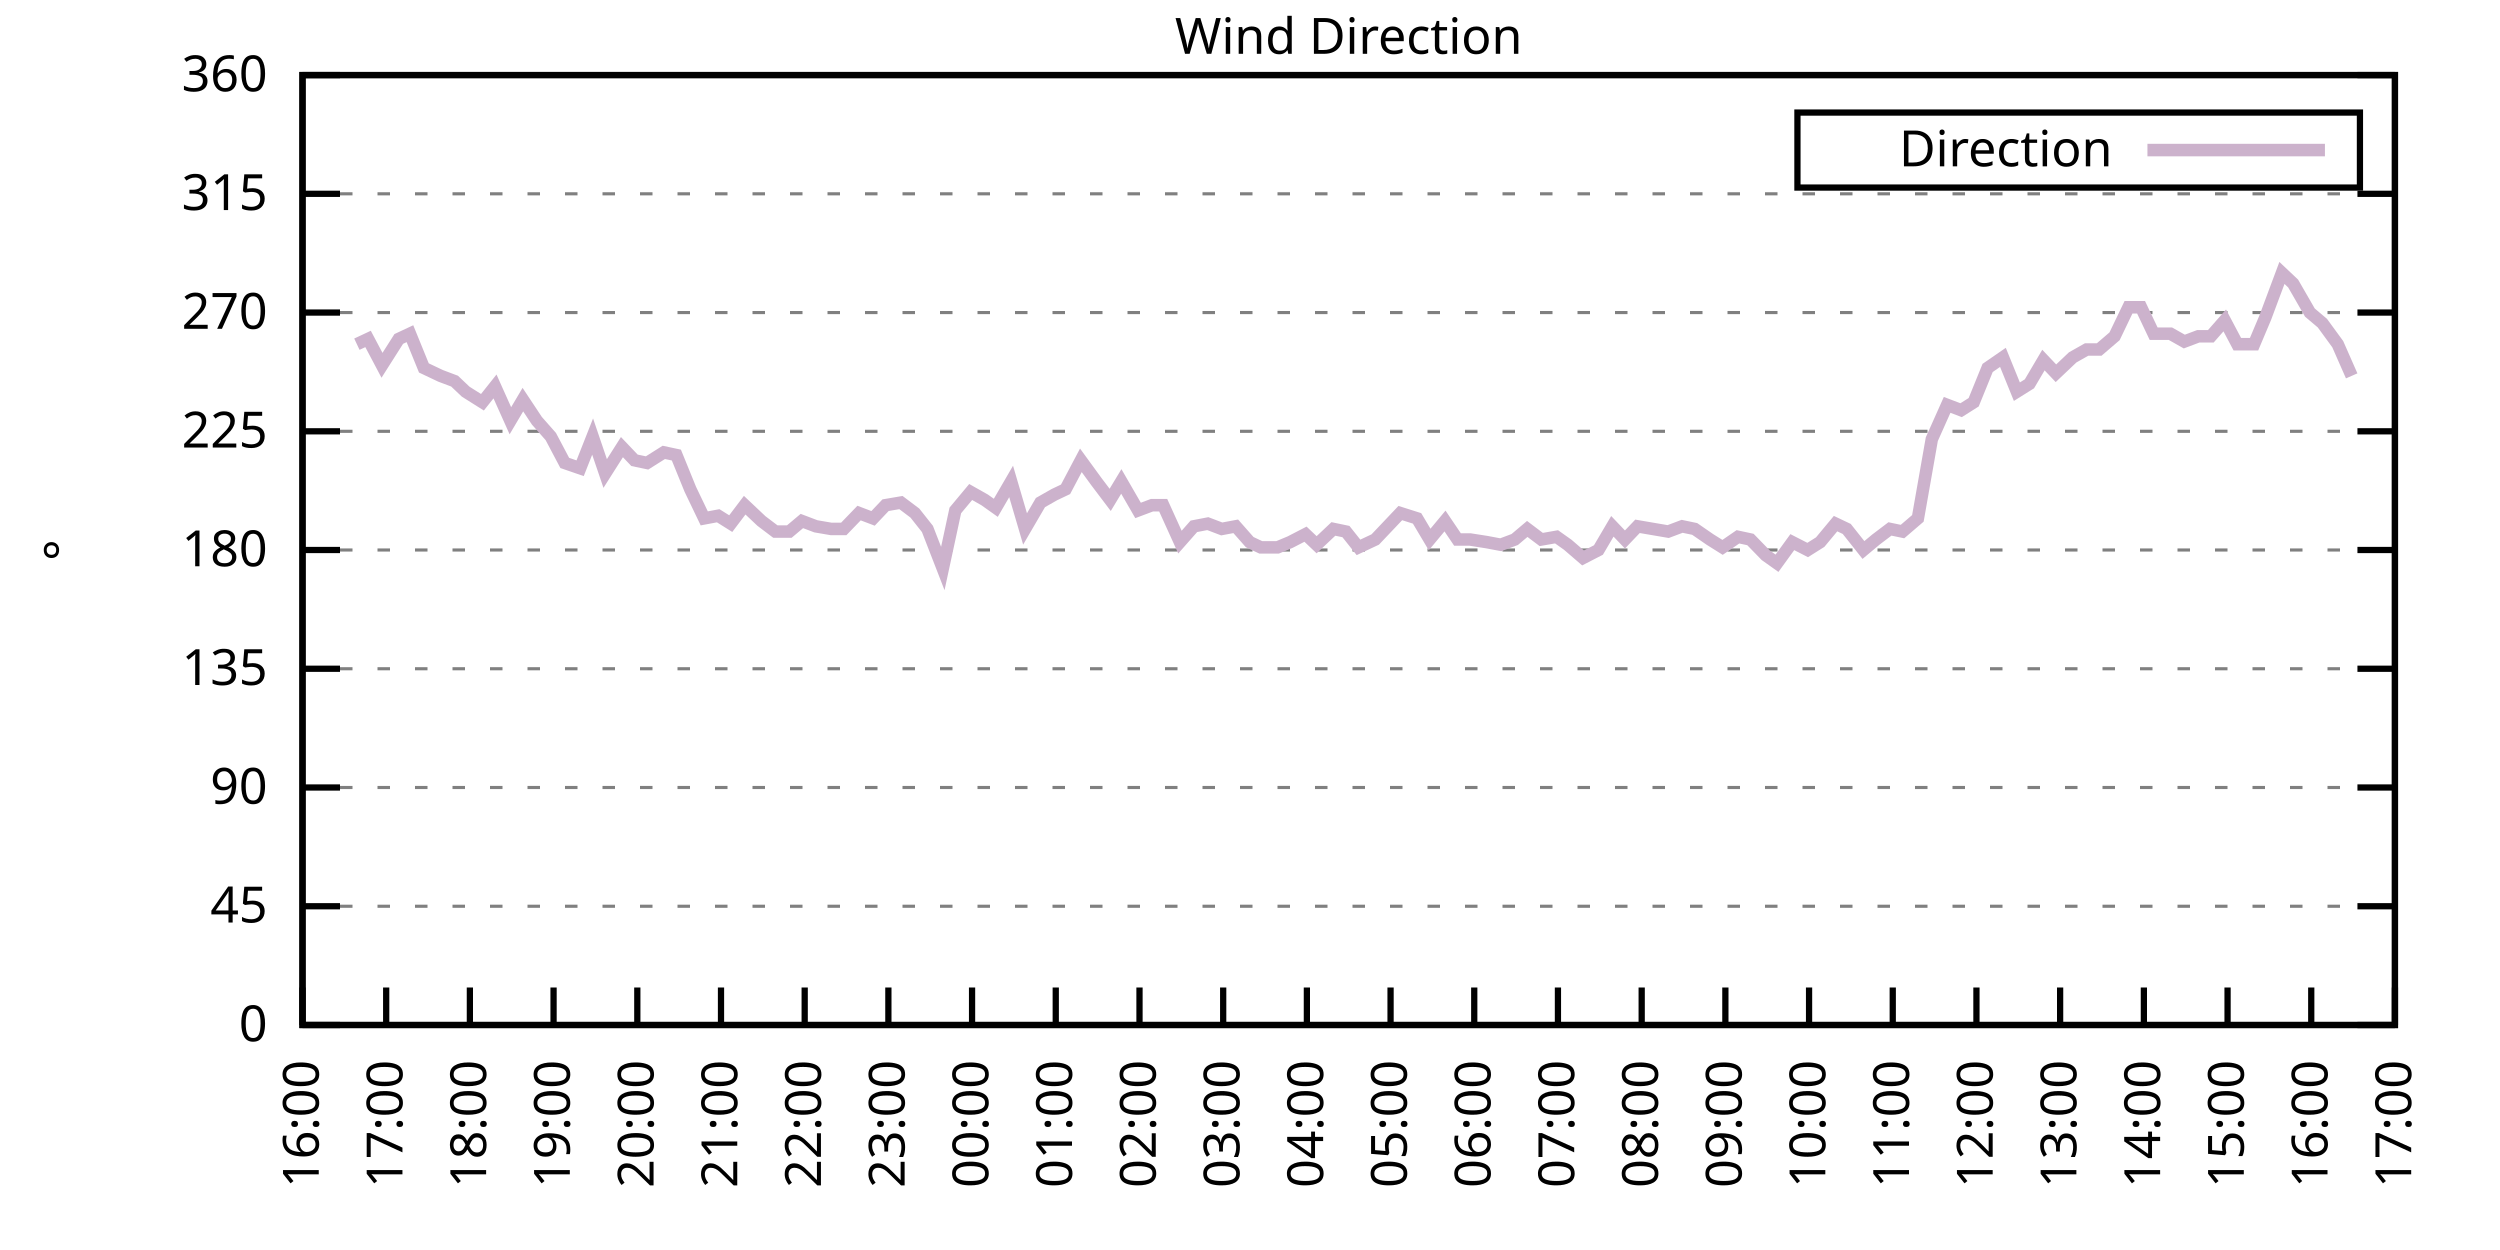
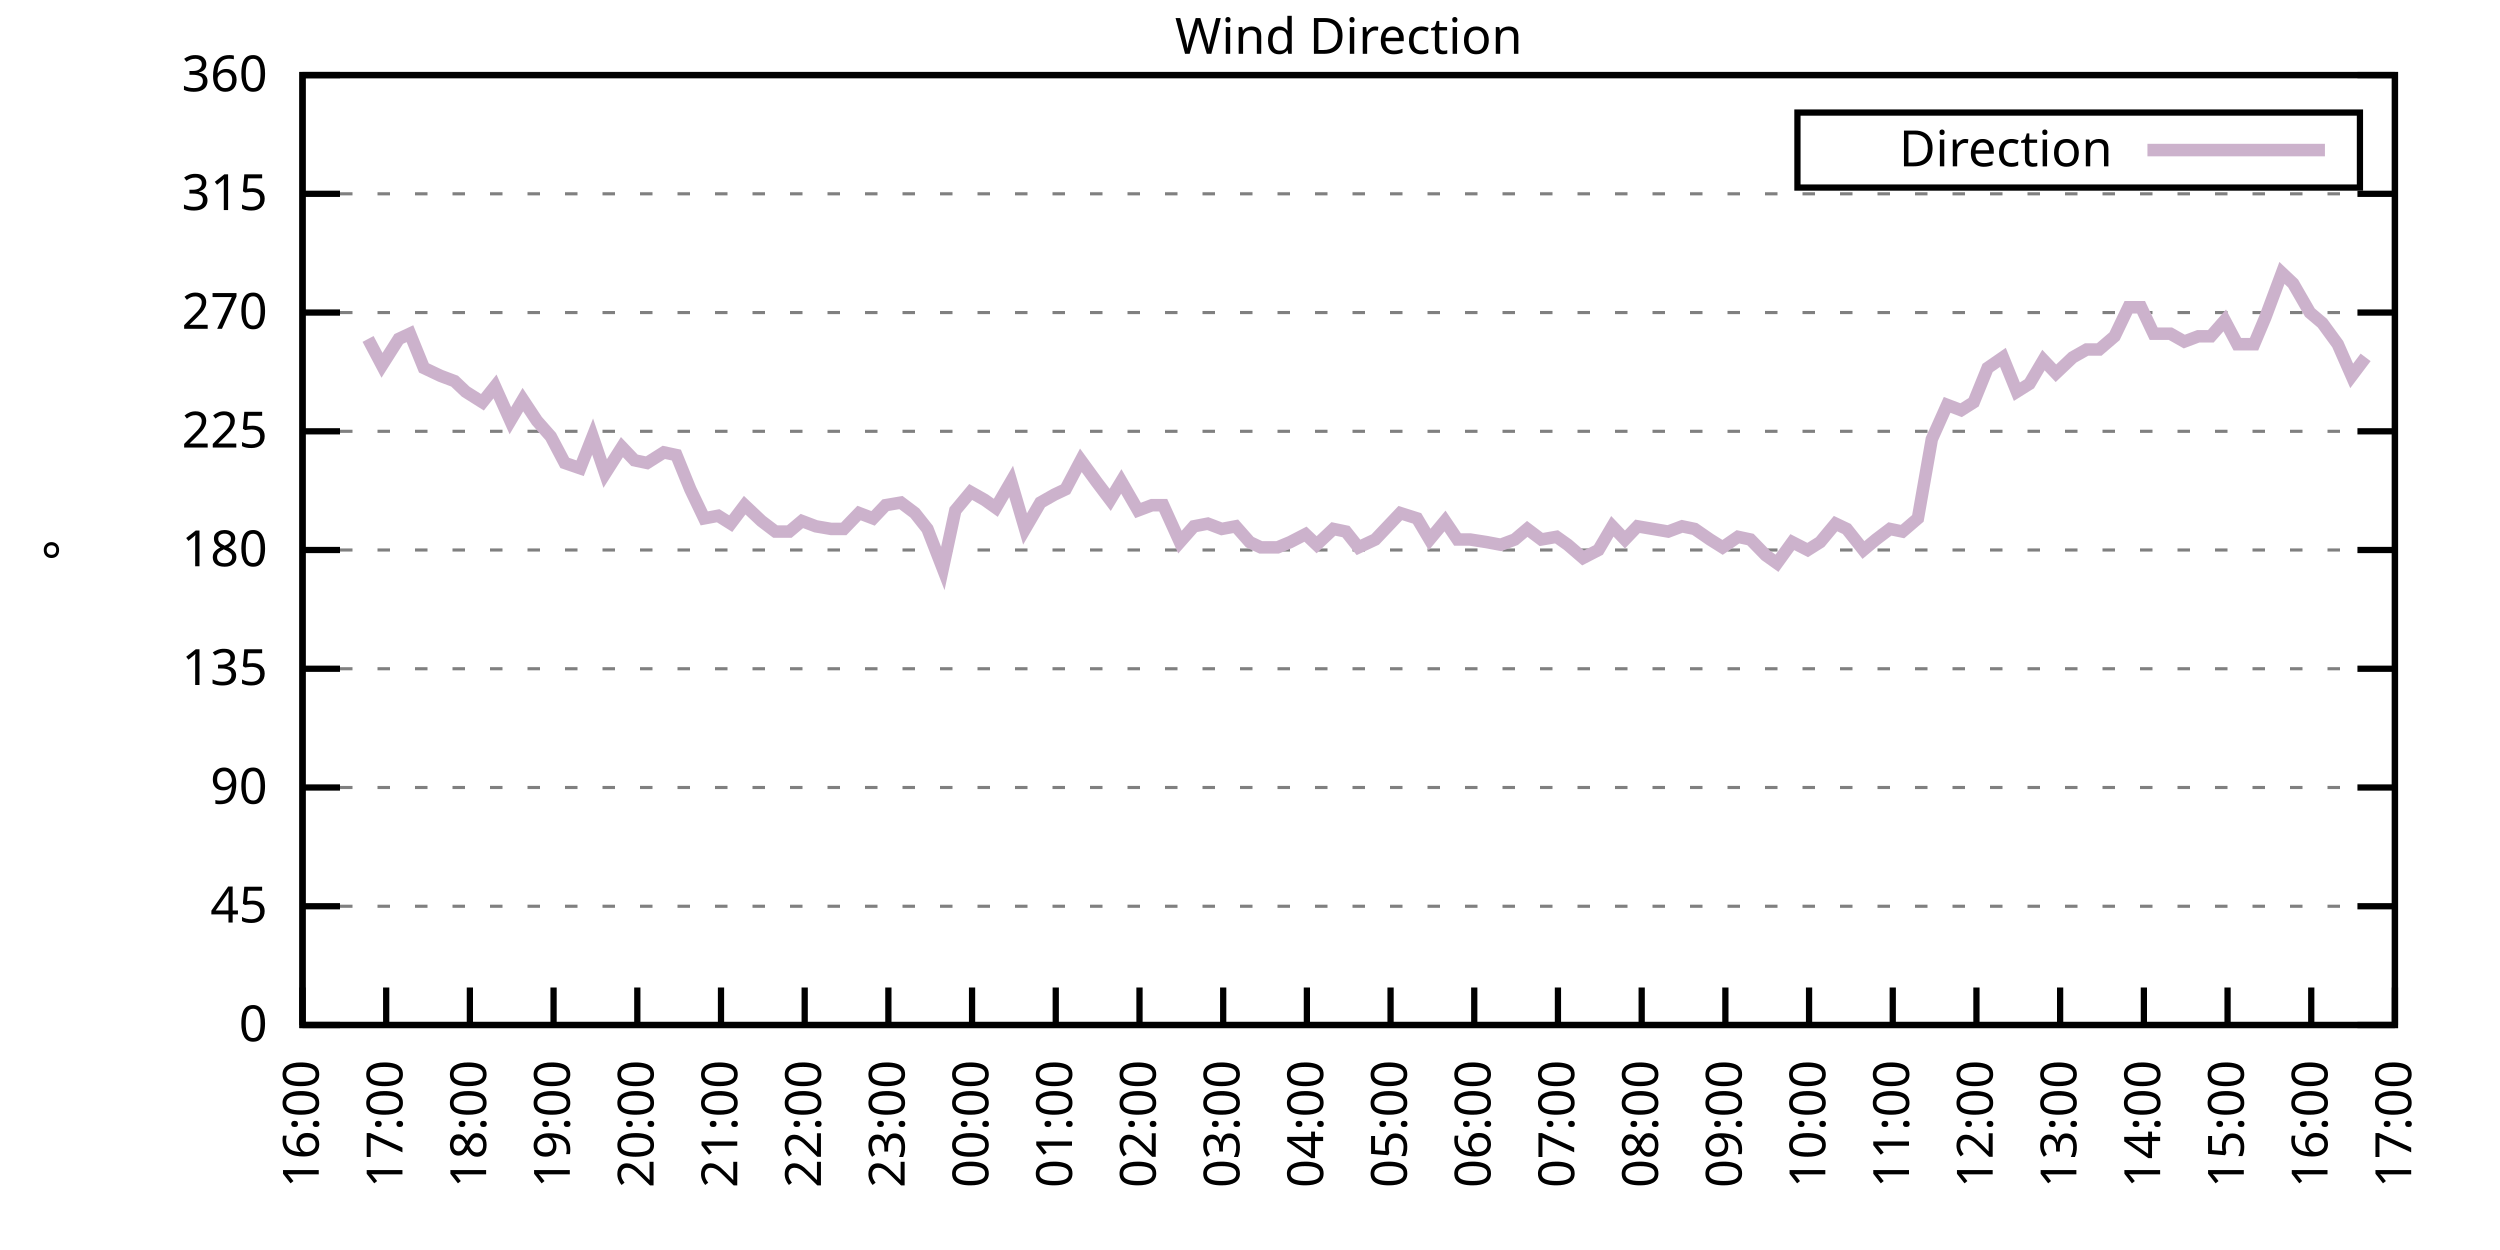
<svg xmlns="http://www.w3.org/2000/svg" xmlns:xlink="http://www.w3.org/1999/xlink" width="400" height="200" viewBox="0 0 400 200">
  <g id="gnuplot_canvas">
    <rect x="0" y="0" width="400" height="200" fill="none" />
    <defs>
      <circle id="gpDot" r="0.5" stroke-width="0.5" stroke="currentColor" />
      <path id="gpPt0" stroke-width="0.333" stroke="currentColor" d="M-1,0 h2 M0,-1 v2" />
      <path id="gpPt1" stroke-width="0.333" stroke="currentColor" d="M-1,-1 L1,1 M1,-1 L-1,1" />
      <path id="gpPt2" stroke-width="0.333" stroke="currentColor" d="M-1,0 L1,0 M0,-1 L0,1 M-1,-1 L1,1 M-1,1 L1,-1" />
      <rect id="gpPt3" stroke-width="0.333" stroke="currentColor" x="-1" y="-1" width="2" height="2" />
      <rect id="gpPt4" stroke-width="0.333" stroke="currentColor" fill="currentColor" x="-1" y="-1" width="2" height="2" />
      <circle id="gpPt5" stroke-width="0.333" stroke="currentColor" cx="0" cy="0" r="1" />
      <use xlink:href="#gpPt5" id="gpPt6" fill="currentColor" stroke="none" />
      <path id="gpPt7" stroke-width="0.333" stroke="currentColor" d="M0,-1.33 L-1.33,0.67 L1.33,0.67 z" />
      <use xlink:href="#gpPt7" id="gpPt8" fill="currentColor" stroke="none" />
      <use xlink:href="#gpPt7" id="gpPt9" stroke="currentColor" transform="rotate(180)" />
      <use xlink:href="#gpPt9" id="gpPt10" fill="currentColor" stroke="none" />
      <use xlink:href="#gpPt3" id="gpPt11" stroke="currentColor" transform="rotate(45)" />
      <use xlink:href="#gpPt11" id="gpPt12" fill="currentColor" stroke="none" />
      <path id="gpPt13" stroke-width="0.333" stroke="currentColor" d="M0,1.330 L1.265,0.411 L0.782,-1.067 L-0.782,-1.076 L-1.265,0.411 z" />
      <use xlink:href="#gpPt13" id="gpPt14" fill="currentColor" stroke="none" />
      <filter id="textbox" filterUnits="objectBoundingBox" x="0" y="0" height="1" width="1">
        <feFlood flood-color="white" flood-opacity="1" result="bgnd" />
        <feComposite in="SourceGraphic" in2="bgnd" operator="atop" />
      </filter>
      <filter id="greybox" filterUnits="objectBoundingBox" x="0" y="0" height="1" width="1">
        <feFlood flood-color="lightgrey" flood-opacity="1" result="grey" />
        <feComposite in="SourceGraphic" in2="grey" operator="atop" />
      </filter>
    </defs>
    <g fill="none" color="white" stroke="currentColor" stroke-width="1.00" stroke-linecap="butt" stroke-linejoin="miter">
</g>
    <g fill="none" color="black" stroke="currentColor" stroke-width="1.00" stroke-linecap="butt" stroke-linejoin="miter">
      <g stroke="none" shape-rendering="crispEdges">
        <polygon fill="rgb(255, 255, 255)" points="48.40,164.00 383.18,164.00 383.18,12.02 48.40,12.02 " />
      </g>
    </g>
    <g fill="none" color="black" stroke="currentColor" stroke-width="1.00" stroke-linecap="butt" stroke-linejoin="miter">
</g>
    <g fill="none" color="black" stroke="black" stroke-width="0.50" stroke-linecap="butt" stroke-linejoin="miter">
</g>
    <g fill="none" color="gray" stroke="currentColor" stroke-width="0.50" stroke-linecap="butt" stroke-linejoin="miter">
      <path stroke="gray" stroke-dasharray="2,4" class="gridline" d="M48.40,164.00 L383.19,164.00  " />
    </g>
    <g fill="none" color="gray" stroke="gray" stroke-width="1.00" stroke-linecap="butt" stroke-linejoin="miter">
</g>
    <g fill="none" color="black" stroke="currentColor" stroke-width="1.00" stroke-linecap="butt" stroke-linejoin="miter">
      <path stroke="black" d="M48.40,164.00 L54.40,164.00 M383.19,164.00 L377.19,164.00  " />
      <g transform="translate(42.80,166.60)" stroke="none" fill="black" font-family="Sans" font-size="8.00" text-anchor="end">
        <text>
          <tspan font-family="Sans"> 0</tspan>
        </text>
      </g>
    </g>
    <g fill="none" color="black" stroke="currentColor" stroke-width="1.00" stroke-linecap="butt" stroke-linejoin="miter">
</g>
    <g fill="none" color="black" stroke="black" stroke-width="0.50" stroke-linecap="butt" stroke-linejoin="miter">
</g>
    <g fill="none" color="gray" stroke="currentColor" stroke-width="0.50" stroke-linecap="butt" stroke-linejoin="miter">
      <path stroke="gray" stroke-dasharray="2,4" class="gridline" d="M48.40,145.00 L383.19,145.00  " />
    </g>
    <g fill="none" color="gray" stroke="gray" stroke-width="1.00" stroke-linecap="butt" stroke-linejoin="miter">
</g>
    <g fill="none" color="black" stroke="currentColor" stroke-width="1.00" stroke-linecap="butt" stroke-linejoin="miter">
      <path stroke="black" d="M48.40,145.00 L54.40,145.00 M383.19,145.00 L377.19,145.00  " />
      <g transform="translate(42.80,147.60)" stroke="none" fill="black" font-family="Sans" font-size="8.00" text-anchor="end">
        <text>
          <tspan font-family="Sans"> 45</tspan>
        </text>
      </g>
    </g>
    <g fill="none" color="black" stroke="currentColor" stroke-width="1.00" stroke-linecap="butt" stroke-linejoin="miter">
</g>
    <g fill="none" color="black" stroke="black" stroke-width="0.50" stroke-linecap="butt" stroke-linejoin="miter">
</g>
    <g fill="none" color="gray" stroke="currentColor" stroke-width="0.50" stroke-linecap="butt" stroke-linejoin="miter">
      <path stroke="gray" stroke-dasharray="2,4" class="gridline" d="M48.40,126.00 L383.19,126.00  " />
    </g>
    <g fill="none" color="gray" stroke="gray" stroke-width="1.00" stroke-linecap="butt" stroke-linejoin="miter">
</g>
    <g fill="none" color="black" stroke="currentColor" stroke-width="1.00" stroke-linecap="butt" stroke-linejoin="miter">
      <path stroke="black" d="M48.40,126.00 L54.40,126.00 M383.19,126.00 L377.19,126.00  " />
      <g transform="translate(42.80,128.60)" stroke="none" fill="black" font-family="Sans" font-size="8.00" text-anchor="end">
        <text>
          <tspan font-family="Sans"> 90</tspan>
        </text>
      </g>
    </g>
    <g fill="none" color="black" stroke="currentColor" stroke-width="1.00" stroke-linecap="butt" stroke-linejoin="miter">
</g>
    <g fill="none" color="black" stroke="black" stroke-width="0.50" stroke-linecap="butt" stroke-linejoin="miter">
</g>
    <g fill="none" color="gray" stroke="currentColor" stroke-width="0.50" stroke-linecap="butt" stroke-linejoin="miter">
      <path stroke="gray" stroke-dasharray="2,4" class="gridline" d="M48.40,107.00 L383.19,107.00  " />
    </g>
    <g fill="none" color="gray" stroke="gray" stroke-width="1.00" stroke-linecap="butt" stroke-linejoin="miter">
</g>
    <g fill="none" color="black" stroke="currentColor" stroke-width="1.00" stroke-linecap="butt" stroke-linejoin="miter">
      <path stroke="black" d="M48.40,107.00 L54.40,107.00 M383.19,107.00 L377.19,107.00  " />
      <g transform="translate(42.80,109.60)" stroke="none" fill="black" font-family="Sans" font-size="8.00" text-anchor="end">
        <text>
          <tspan font-family="Sans"> 135</tspan>
        </text>
      </g>
    </g>
    <g fill="none" color="black" stroke="currentColor" stroke-width="1.00" stroke-linecap="butt" stroke-linejoin="miter">
</g>
    <g fill="none" color="black" stroke="black" stroke-width="0.50" stroke-linecap="butt" stroke-linejoin="miter">
</g>
    <g fill="none" color="gray" stroke="currentColor" stroke-width="0.50" stroke-linecap="butt" stroke-linejoin="miter">
      <path stroke="gray" stroke-dasharray="2,4" class="gridline" d="M48.40,88.00 L383.19,88.00  " />
    </g>
    <g fill="none" color="gray" stroke="gray" stroke-width="1.00" stroke-linecap="butt" stroke-linejoin="miter">
</g>
    <g fill="none" color="black" stroke="currentColor" stroke-width="1.00" stroke-linecap="butt" stroke-linejoin="miter">
      <path stroke="black" d="M48.40,88.00 L54.40,88.00 M383.19,88.00 L377.19,88.00  " />
      <g transform="translate(42.80,90.60)" stroke="none" fill="black" font-family="Sans" font-size="8.00" text-anchor="end">
        <text>
          <tspan font-family="Sans"> 180</tspan>
        </text>
      </g>
    </g>
    <g fill="none" color="black" stroke="currentColor" stroke-width="1.00" stroke-linecap="butt" stroke-linejoin="miter">
</g>
    <g fill="none" color="black" stroke="black" stroke-width="0.50" stroke-linecap="butt" stroke-linejoin="miter">
</g>
    <g fill="none" color="gray" stroke="currentColor" stroke-width="0.50" stroke-linecap="butt" stroke-linejoin="miter">
      <path stroke="gray" stroke-dasharray="2,4" class="gridline" d="M48.40,69.01 L383.19,69.01  " />
    </g>
    <g fill="none" color="gray" stroke="gray" stroke-width="1.00" stroke-linecap="butt" stroke-linejoin="miter">
</g>
    <g fill="none" color="black" stroke="currentColor" stroke-width="1.00" stroke-linecap="butt" stroke-linejoin="miter">
      <path stroke="black" d="M48.40,69.01 L54.40,69.01 M383.19,69.01 L377.19,69.01  " />
      <g transform="translate(42.80,71.61)" stroke="none" fill="black" font-family="Sans" font-size="8.00" text-anchor="end">
        <text>
          <tspan font-family="Sans"> 225</tspan>
        </text>
      </g>
    </g>
    <g fill="none" color="black" stroke="currentColor" stroke-width="1.00" stroke-linecap="butt" stroke-linejoin="miter">
</g>
    <g fill="none" color="black" stroke="black" stroke-width="0.50" stroke-linecap="butt" stroke-linejoin="miter">
</g>
    <g fill="none" color="gray" stroke="currentColor" stroke-width="0.50" stroke-linecap="butt" stroke-linejoin="miter">
      <path stroke="gray" stroke-dasharray="2,4" class="gridline" d="M48.40,50.01 L383.19,50.01  " />
    </g>
    <g fill="none" color="gray" stroke="gray" stroke-width="1.00" stroke-linecap="butt" stroke-linejoin="miter">
</g>
    <g fill="none" color="black" stroke="currentColor" stroke-width="1.00" stroke-linecap="butt" stroke-linejoin="miter">
      <path stroke="black" d="M48.40,50.01 L54.40,50.01 M383.19,50.01 L377.19,50.01  " />
      <g transform="translate(42.80,52.61)" stroke="none" fill="black" font-family="Sans" font-size="8.00" text-anchor="end">
        <text>
          <tspan font-family="Sans"> 270</tspan>
        </text>
      </g>
    </g>
    <g fill="none" color="black" stroke="currentColor" stroke-width="1.00" stroke-linecap="butt" stroke-linejoin="miter">
</g>
    <g fill="none" color="black" stroke="black" stroke-width="0.50" stroke-linecap="butt" stroke-linejoin="miter">
</g>
    <g fill="none" color="gray" stroke="currentColor" stroke-width="0.50" stroke-linecap="butt" stroke-linejoin="miter">
      <path stroke="gray" stroke-dasharray="2,4" class="gridline" d="M48.40,31.01 L383.19,31.01  " />
    </g>
    <g fill="none" color="gray" stroke="gray" stroke-width="1.00" stroke-linecap="butt" stroke-linejoin="miter">
</g>
    <g fill="none" color="black" stroke="currentColor" stroke-width="1.00" stroke-linecap="butt" stroke-linejoin="miter">
      <path stroke="black" d="M48.40,31.01 L54.40,31.01 M383.19,31.01 L377.19,31.01  " />
      <g transform="translate(42.80,33.61)" stroke="none" fill="black" font-family="Sans" font-size="8.00" text-anchor="end">
        <text>
          <tspan font-family="Sans"> 315</tspan>
        </text>
      </g>
    </g>
    <g fill="none" color="black" stroke="currentColor" stroke-width="1.00" stroke-linecap="butt" stroke-linejoin="miter">
</g>
    <g fill="none" color="black" stroke="black" stroke-width="0.50" stroke-linecap="butt" stroke-linejoin="miter">
</g>
    <g fill="none" color="gray" stroke="currentColor" stroke-width="0.50" stroke-linecap="butt" stroke-linejoin="miter">
      <path stroke="gray" stroke-dasharray="2,4" class="gridline" d="M48.40,12.01 L383.19,12.01  " />
    </g>
    <g fill="none" color="gray" stroke="gray" stroke-width="1.00" stroke-linecap="butt" stroke-linejoin="miter">
</g>
    <g fill="none" color="black" stroke="currentColor" stroke-width="1.00" stroke-linecap="butt" stroke-linejoin="miter">
      <path stroke="black" d="M48.40,12.01 L54.40,12.01 M383.19,12.01 L377.19,12.01  " />
      <g transform="translate(42.80,14.61)" stroke="none" fill="black" font-family="Sans" font-size="8.00" text-anchor="end">
        <text>
          <tspan font-family="Sans"> 360</tspan>
        </text>
      </g>
    </g>
    <g fill="none" color="black" stroke="currentColor" stroke-width="1.00" stroke-linecap="butt" stroke-linejoin="miter">
      <path stroke="black" d="M48.40,164.00 L48.40,158.00  " />
      <g transform="translate(51.00,169.60) rotate(270.00)" stroke="none" fill="black" font-family="Sans" font-size="8.00" text-anchor="end">
        <text>
          <tspan font-family="Sans">16:00</tspan>
        </text>
      </g>
    </g>
    <g fill="none" color="black" stroke="currentColor" stroke-width="1.00" stroke-linecap="butt" stroke-linejoin="miter">
      <path stroke="black" d="M61.79,164.00 L61.79,158.00  " />
      <g transform="translate(64.39,169.60) rotate(270.00)" stroke="none" fill="black" font-family="Sans" font-size="8.00" text-anchor="end">
        <text>
          <tspan font-family="Sans">17:00</tspan>
        </text>
      </g>
    </g>
    <g fill="none" color="black" stroke="currentColor" stroke-width="1.00" stroke-linecap="butt" stroke-linejoin="miter">
      <path stroke="black" d="M75.18,164.00 L75.18,158.00  " />
      <g transform="translate(77.78,169.60) rotate(270.00)" stroke="none" fill="black" font-family="Sans" font-size="8.00" text-anchor="end">
        <text>
          <tspan font-family="Sans">18:00</tspan>
        </text>
      </g>
    </g>
    <g fill="none" color="black" stroke="currentColor" stroke-width="1.00" stroke-linecap="butt" stroke-linejoin="miter">
      <path stroke="black" d="M88.57,164.00 L88.57,158.00  " />
      <g transform="translate(91.17,169.60) rotate(270.00)" stroke="none" fill="black" font-family="Sans" font-size="8.00" text-anchor="end">
        <text>
          <tspan font-family="Sans">19:00</tspan>
        </text>
      </g>
    </g>
    <g fill="none" color="black" stroke="currentColor" stroke-width="1.00" stroke-linecap="butt" stroke-linejoin="miter">
      <path stroke="black" d="M101.97,164.00 L101.97,158.00  " />
      <g transform="translate(104.57,169.60) rotate(270.00)" stroke="none" fill="black" font-family="Sans" font-size="8.00" text-anchor="end">
        <text>
          <tspan font-family="Sans">20:00</tspan>
        </text>
      </g>
    </g>
    <g fill="none" color="black" stroke="currentColor" stroke-width="1.00" stroke-linecap="butt" stroke-linejoin="miter">
      <path stroke="black" d="M115.36,164.00 L115.36,158.00  " />
      <g transform="translate(117.96,169.60) rotate(270.00)" stroke="none" fill="black" font-family="Sans" font-size="8.00" text-anchor="end">
        <text>
          <tspan font-family="Sans">21:00</tspan>
        </text>
      </g>
    </g>
    <g fill="none" color="black" stroke="currentColor" stroke-width="1.00" stroke-linecap="butt" stroke-linejoin="miter">
      <path stroke="black" d="M128.75,164.00 L128.75,158.00  " />
      <g transform="translate(131.35,169.60) rotate(270.00)" stroke="none" fill="black" font-family="Sans" font-size="8.00" text-anchor="end">
        <text>
          <tspan font-family="Sans">22:00</tspan>
        </text>
      </g>
    </g>
    <g fill="none" color="black" stroke="currentColor" stroke-width="1.00" stroke-linecap="butt" stroke-linejoin="miter">
      <path stroke="black" d="M142.14,164.00 L142.14,158.00  " />
      <g transform="translate(144.74,169.60) rotate(270.00)" stroke="none" fill="black" font-family="Sans" font-size="8.00" text-anchor="end">
        <text>
          <tspan font-family="Sans">23:00</tspan>
        </text>
      </g>
    </g>
    <g fill="none" color="black" stroke="currentColor" stroke-width="1.00" stroke-linecap="butt" stroke-linejoin="miter">
      <path stroke="black" d="M155.53,164.00 L155.53,158.00  " />
      <g transform="translate(158.13,169.60) rotate(270.00)" stroke="none" fill="black" font-family="Sans" font-size="8.00" text-anchor="end">
        <text>
          <tspan font-family="Sans">00:00</tspan>
        </text>
      </g>
    </g>
    <g fill="none" color="black" stroke="currentColor" stroke-width="1.00" stroke-linecap="butt" stroke-linejoin="miter">
      <path stroke="black" d="M168.92,164.00 L168.92,158.00  " />
      <g transform="translate(171.52,169.60) rotate(270.00)" stroke="none" fill="black" font-family="Sans" font-size="8.00" text-anchor="end">
        <text>
          <tspan font-family="Sans">01:00</tspan>
        </text>
      </g>
    </g>
    <g fill="none" color="black" stroke="currentColor" stroke-width="1.00" stroke-linecap="butt" stroke-linejoin="miter">
      <path stroke="black" d="M182.32,164.00 L182.32,158.00  " />
      <g transform="translate(184.92,169.60) rotate(270.00)" stroke="none" fill="black" font-family="Sans" font-size="8.00" text-anchor="end">
        <text>
          <tspan font-family="Sans">02:00</tspan>
        </text>
      </g>
    </g>
    <g fill="none" color="black" stroke="currentColor" stroke-width="1.00" stroke-linecap="butt" stroke-linejoin="miter">
      <path stroke="black" d="M195.71,164.00 L195.71,158.00  " />
      <g transform="translate(198.31,169.60) rotate(270.00)" stroke="none" fill="black" font-family="Sans" font-size="8.00" text-anchor="end">
        <text>
          <tspan font-family="Sans">03:00</tspan>
        </text>
      </g>
    </g>
    <g fill="none" color="black" stroke="currentColor" stroke-width="1.00" stroke-linecap="butt" stroke-linejoin="miter">
      <path stroke="black" d="M209.10,164.00 L209.10,158.00  " />
      <g transform="translate(211.70,169.60) rotate(270.00)" stroke="none" fill="black" font-family="Sans" font-size="8.00" text-anchor="end">
        <text>
          <tspan font-family="Sans">04:00</tspan>
        </text>
      </g>
    </g>
    <g fill="none" color="black" stroke="currentColor" stroke-width="1.00" stroke-linecap="butt" stroke-linejoin="miter">
      <path stroke="black" d="M222.49,164.00 L222.49,158.00  " />
      <g transform="translate(225.09,169.60) rotate(270.00)" stroke="none" fill="black" font-family="Sans" font-size="8.00" text-anchor="end">
        <text>
          <tspan font-family="Sans">05:00</tspan>
        </text>
      </g>
    </g>
    <g fill="none" color="black" stroke="currentColor" stroke-width="1.00" stroke-linecap="butt" stroke-linejoin="miter">
      <path stroke="black" d="M235.88,164.00 L235.88,158.00  " />
      <g transform="translate(238.48,169.60) rotate(270.00)" stroke="none" fill="black" font-family="Sans" font-size="8.00" text-anchor="end">
        <text>
          <tspan font-family="Sans">06:00</tspan>
        </text>
      </g>
    </g>
    <g fill="none" color="black" stroke="currentColor" stroke-width="1.00" stroke-linecap="butt" stroke-linejoin="miter">
      <path stroke="black" d="M249.27,164.00 L249.27,158.00  " />
      <g transform="translate(251.87,169.60) rotate(270.00)" stroke="none" fill="black" font-family="Sans" font-size="8.00" text-anchor="end">
        <text>
          <tspan font-family="Sans">07:00</tspan>
        </text>
      </g>
    </g>
    <g fill="none" color="black" stroke="currentColor" stroke-width="1.00" stroke-linecap="butt" stroke-linejoin="miter">
      <path stroke="black" d="M262.67,164.00 L262.67,158.00  " />
      <g transform="translate(265.27,169.60) rotate(270.00)" stroke="none" fill="black" font-family="Sans" font-size="8.00" text-anchor="end">
        <text>
          <tspan font-family="Sans">08:00</tspan>
        </text>
      </g>
    </g>
    <g fill="none" color="black" stroke="currentColor" stroke-width="1.00" stroke-linecap="butt" stroke-linejoin="miter">
      <path stroke="black" d="M276.06,164.00 L276.06,158.00  " />
      <g transform="translate(278.66,169.60) rotate(270.00)" stroke="none" fill="black" font-family="Sans" font-size="8.00" text-anchor="end">
        <text>
          <tspan font-family="Sans">09:00</tspan>
        </text>
      </g>
    </g>
    <g fill="none" color="black" stroke="currentColor" stroke-width="1.00" stroke-linecap="butt" stroke-linejoin="miter">
      <path stroke="black" d="M289.45,164.00 L289.45,158.00  " />
      <g transform="translate(292.05,169.60) rotate(270.00)" stroke="none" fill="black" font-family="Sans" font-size="8.00" text-anchor="end">
        <text>
          <tspan font-family="Sans">10:00</tspan>
        </text>
      </g>
    </g>
    <g fill="none" color="black" stroke="currentColor" stroke-width="1.00" stroke-linecap="butt" stroke-linejoin="miter">
      <path stroke="black" d="M302.84,164.00 L302.84,158.00  " />
      <g transform="translate(305.44,169.60) rotate(270.00)" stroke="none" fill="black" font-family="Sans" font-size="8.00" text-anchor="end">
        <text>
          <tspan font-family="Sans">11:00</tspan>
        </text>
      </g>
    </g>
    <g fill="none" color="black" stroke="currentColor" stroke-width="1.00" stroke-linecap="butt" stroke-linejoin="miter">
      <path stroke="black" d="M316.23,164.00 L316.23,158.00  " />
      <g transform="translate(318.83,169.60) rotate(270.00)" stroke="none" fill="black" font-family="Sans" font-size="8.00" text-anchor="end">
        <text>
          <tspan font-family="Sans">12:00</tspan>
        </text>
      </g>
    </g>
    <g fill="none" color="black" stroke="currentColor" stroke-width="1.00" stroke-linecap="butt" stroke-linejoin="miter">
      <path stroke="black" d="M329.62,164.00 L329.62,158.00  " />
      <g transform="translate(332.22,169.60) rotate(270.00)" stroke="none" fill="black" font-family="Sans" font-size="8.00" text-anchor="end">
        <text>
          <tspan font-family="Sans">13:00</tspan>
        </text>
      </g>
    </g>
    <g fill="none" color="black" stroke="currentColor" stroke-width="1.00" stroke-linecap="butt" stroke-linejoin="miter">
      <path stroke="black" d="M343.02,164.00 L343.02,158.00  " />
      <g transform="translate(345.62,169.60) rotate(270.00)" stroke="none" fill="black" font-family="Sans" font-size="8.00" text-anchor="end">
        <text>
          <tspan font-family="Sans">14:00</tspan>
        </text>
      </g>
    </g>
    <g fill="none" color="black" stroke="currentColor" stroke-width="1.00" stroke-linecap="butt" stroke-linejoin="miter">
      <path stroke="black" d="M356.41,164.00 L356.41,158.00  " />
      <g transform="translate(359.01,169.60) rotate(270.00)" stroke="none" fill="black" font-family="Sans" font-size="8.00" text-anchor="end">
        <text>
          <tspan font-family="Sans">15:00</tspan>
        </text>
      </g>
    </g>
    <g fill="none" color="black" stroke="currentColor" stroke-width="1.00" stroke-linecap="butt" stroke-linejoin="miter">
      <path stroke="black" d="M369.80,164.00 L369.80,158.00  " />
      <g transform="translate(372.40,169.60) rotate(270.00)" stroke="none" fill="black" font-family="Sans" font-size="8.00" text-anchor="end">
        <text>
          <tspan font-family="Sans">16:00</tspan>
        </text>
      </g>
    </g>
    <g fill="none" color="black" stroke="currentColor" stroke-width="1.00" stroke-linecap="butt" stroke-linejoin="miter">
      <path stroke="black" d="M383.19,164.00 L383.19,158.00  " />
      <g transform="translate(385.79,169.60) rotate(270.00)" stroke="none" fill="black" font-family="Sans" font-size="8.00" text-anchor="end">
        <text>
          <tspan font-family="Sans">17:00</tspan>
        </text>
      </g>
    </g>
    <g fill="none" color="black" stroke="currentColor" stroke-width="1.00" stroke-linecap="butt" stroke-linejoin="miter">
</g>
    <g fill="none" color="black" stroke="currentColor" stroke-width="1.00" stroke-linecap="butt" stroke-linejoin="miter">
      <path stroke="black" d="M48.40,12.01 L48.40,164.00 L383.19,164.00 L383.19,12.01 L48.40,12.01 Z  " />
    </g>
    <g fill="none" color="black" stroke="currentColor" stroke-width="1.00" stroke-linecap="butt" stroke-linejoin="miter">
</g>
    <g fill="none" color="black" stroke="currentColor" stroke-width="1.00" stroke-linecap="butt" stroke-linejoin="miter">
      <path stroke="black" d="M287.59,30.01 L287.59,18.01 L377.59,18.01 L377.59,30.01 L287.59,30.01 Z  " />
    </g>
    <g id="Wind_direction_plot_1">
      <g fill="none" color="white" stroke="black" stroke-width="2.00" stroke-linecap="butt" stroke-linejoin="miter">
</g>
      <g fill="none" color="black" stroke="currentColor" stroke-width="2.00" stroke-linecap="butt" stroke-linejoin="miter">
        <g transform="translate(337.99,26.61)" stroke="none" fill="black" font-family="Sans" font-size="8.00" text-anchor="end">
          <text>
            <tspan font-family="Sans">Direction</tspan>
          </text>
        </g>
      </g>
      <g fill="none" color="black" stroke="currentColor" stroke-width="2.00" stroke-linecap="butt" stroke-linejoin="miter">
-         <path stroke="rgb(204, 178, 204)" d="M343.59,24.01 L371.99,24.01 M57.10,55.07 L58.89,54.23 L61.12,58.45 L63.80,54.23 L65.59,53.39 L67.82,58.87   L70.50,60.14 L72.73,60.98 L74.51,62.67 L77.19,64.36 L79.20,61.83 L81.66,67.32 L83.66,63.94 L85.90,67.32   L88.13,69.85 L90.36,74.07 L92.82,74.92 L94.82,69.85 L96.83,75.76 L99.51,71.54 L101.52,73.65 L103.53,74.07   L106.21,72.38 L108.22,72.81 L110.45,78.29 L112.68,82.94 L114.91,82.52 L116.92,83.78 L119.15,80.83 L121.83,83.36   L124.06,85.05 L126.29,85.05 L128.30,83.36 L130.54,84.21 L132.99,84.63 L135.00,84.63 L137.45,82.09 L139.69,82.94   L141.69,80.83 L144.15,80.41 L146.38,82.09 L148.39,84.63 L150.85,90.96 L152.85,81.67 L155.31,78.72 L157.54,79.98   L159.33,81.25 L161.78,77.03 L164.01,84.63 L166.47,80.41 L168.70,79.14 L170.49,78.29 L172.94,73.65 L175.40,77.03   L177.63,79.98 L179.41,77.03 L182.09,81.67 L184.32,80.83 L186.11,80.83 L188.79,86.74 L191.02,84.21 L193.25,83.78   L195.48,84.63 L197.72,84.21 L199.95,86.74 L201.73,87.58 L204.41,87.58 L206.42,86.74 L208.88,85.47 L210.66,87.16   L213.34,84.63 L215.35,85.05 L217.36,87.58 L220.04,86.32 L224.05,82.09 L226.73,82.94 L228.74,86.32 L231.20,83.36   L233.20,86.32 L235.21,86.32 L237.89,86.74 L240.12,87.16 L242.36,86.32 L244.36,84.63 L246.60,86.32 L249.05,85.89   L250.84,87.16 L253.29,89.27 L255.75,88.00 L257.98,84.21 L259.99,86.32 L262.00,84.21 L264.45,84.63 L266.91,85.05   L269.14,84.21 L271.15,84.63 L273.60,86.32 L275.61,87.58 L278.07,85.89 L280.07,86.32 L282.53,88.85 L284.32,90.12   L286.77,86.74 L289.23,88.00 L291.23,86.74 L293.69,83.78 L295.48,84.63 L298.15,88.00 L300.16,86.32 L302.39,84.63   L304.40,85.05 L306.86,82.94 L309.09,70.27 L311.54,64.78 L313.78,65.63 L315.79,64.36 L318.02,58.87 L320.47,57.18   L322.70,62.67 L324.71,61.41 L326.95,57.61 L328.95,59.72 L331.63,57.18 L333.86,55.92 L335.87,55.92 L338.33,53.81   L340.56,49.16 L342.57,49.16 L344.58,53.39 L347.26,53.39 L349.49,54.65 L351.72,53.81 L353.73,53.81 L355.96,51.27   L357.97,55.07 L360.65,55.07 L362.43,50.85 L365.11,43.67 L366.90,45.36 L369.58,50.01 L371.58,51.70 L374.04,55.07   L376.27,60.14  " />
+         <path stroke="rgb(204, 178, 204)" d="M343.59,24.01 L371.99,24.01 M58.89,54.23 L61.12,58.45 L63.80,54.23 L65.59,53.39 L67.82,58.87 L70.50,60.14   L72.73,60.98 L74.51,62.67 L77.19,64.36 L79.20,61.83 L81.66,67.32 L83.66,63.94 L85.90,67.32 L88.13,69.85   L90.36,74.07 L92.82,74.92 L94.82,69.85 L96.83,75.76 L99.51,71.54 L101.52,73.65 L103.53,74.07 L106.21,72.38   L108.22,72.81 L110.45,78.29 L112.68,82.94 L114.91,82.52 L116.92,83.78 L119.15,80.83 L121.83,83.36 L124.06,85.05   L126.29,85.05 L128.30,83.36 L130.54,84.21 L132.99,84.63 L135.00,84.63 L137.45,82.09 L139.69,82.94 L141.69,80.83   L144.15,80.41 L146.38,82.09 L148.39,84.63 L150.85,90.96 L152.85,81.67 L155.31,78.72 L157.54,79.98 L159.33,81.25   L161.78,77.03 L164.01,84.63 L166.47,80.41 L168.70,79.14 L170.49,78.29 L172.94,73.65 L175.40,77.03 L177.63,79.98   L179.41,77.03 L182.09,81.67 L184.32,80.83 L186.11,80.83 L188.79,86.74 L191.02,84.21 L193.25,83.78 L195.48,84.63   L197.72,84.21 L199.95,86.74 L201.73,87.58 L204.41,87.58 L206.42,86.74 L208.88,85.47 L210.66,87.16 L213.34,84.63   L215.35,85.05 L217.36,87.58 L220.04,86.32 L224.05,82.09 L226.73,82.94 L228.74,86.32 L231.20,83.36 L233.20,86.32   L235.21,86.32 L237.89,86.74 L240.12,87.16 L242.36,86.32 L244.36,84.63 L246.60,86.32 L249.05,85.89 L250.84,87.16   L253.29,89.27 L255.75,88.00 L257.98,84.21 L259.99,86.32 L262.00,84.21 L264.45,84.63 L266.91,85.05 L269.14,84.21   L271.15,84.63 L273.60,86.32 L275.61,87.58 L278.07,85.89 L280.07,86.32 L282.53,88.85 L284.32,90.12 L286.77,86.74   L289.23,88.00 L291.23,86.74 L293.69,83.78 L295.48,84.63 L298.15,88.00 L300.16,86.32 L302.39,84.63 L304.40,85.05   L306.86,82.94 L309.09,70.27 L311.54,64.78 L313.78,65.63 L315.79,64.36 L318.02,58.87 L320.47,57.18 L322.70,62.67   L324.71,61.41 L326.95,57.61 L328.95,59.72 L331.63,57.18 L333.86,55.92 L335.87,55.92 L338.33,53.81 L340.56,49.16   L342.57,49.16 L344.58,53.39 L347.26,53.39 L349.49,54.65 L351.72,53.81 L353.73,53.81 L355.96,51.27 L357.97,55.07   L360.65,55.07 L362.43,50.85 L365.11,43.67 L366.90,45.36 L369.58,50.01 L371.58,51.70 L374.04,55.07 L376.27,60.14   L378.50,57.18  " />
      </g>
    </g>
    <g fill="none" color="black" stroke="currentColor" stroke-width="2.00" stroke-linecap="butt" stroke-linejoin="miter">
</g>
    <g fill="none" color="black" stroke="black" stroke-width="1.00" stroke-linecap="butt" stroke-linejoin="miter">
</g>
    <g fill="none" color="black" stroke="currentColor" stroke-width="1.00" stroke-linecap="butt" stroke-linejoin="miter">
      <path stroke="black" d="M48.40,12.01 L48.40,164.00 L383.19,164.00 L383.19,12.01 L48.40,12.01 Z  " />
      <g transform="translate(12.80,88.01) rotate(270.00)" stroke="none" fill="black" font-family="Sans" font-size="8.00" text-anchor="middle">
        <text>
          <tspan font-family="Sans">°</tspan>
        </text>
      </g>
    </g>
    <g fill="none" color="black" stroke="currentColor" stroke-width="1.00" stroke-linecap="butt" stroke-linejoin="miter">
</g>
    <g fill="none" color="black" stroke="currentColor" stroke-width="1.00" stroke-linecap="butt" stroke-linejoin="miter">
      <g transform="translate(215.79,8.61)" stroke="none" fill="black" font-family="Sans" font-size="8.00" text-anchor="middle">
        <text>
          <tspan font-family="Sans">Wind Direction</tspan>
        </text>
      </g>
    </g>
    <g fill="none" color="black" stroke="currentColor" stroke-width="1.00" stroke-linecap="butt" stroke-linejoin="miter">
</g>
  </g>
</svg>
